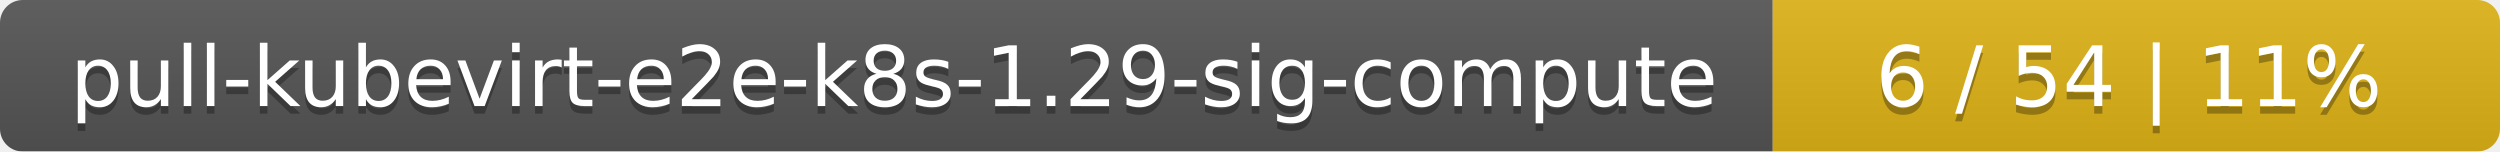
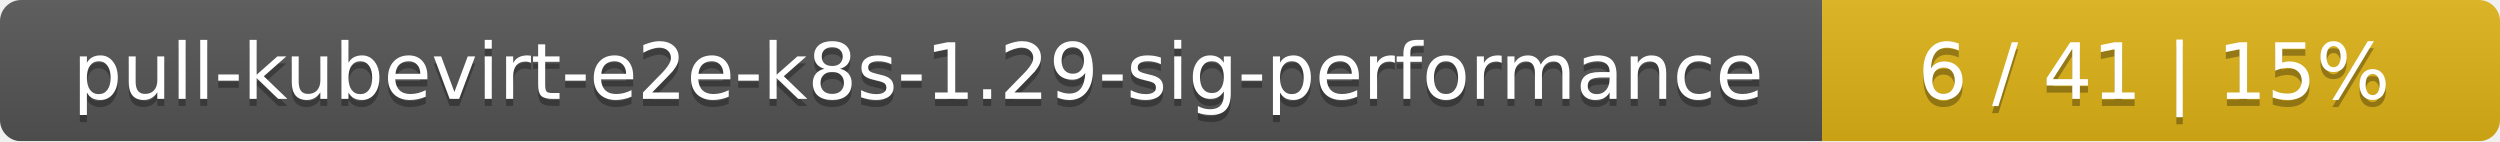
- <svg xmlns="http://www.w3.org/2000/svg" width="330" height="20">
+ <svg xmlns="http://www.w3.org/2000/svg" width="354" height="20">
  <linearGradient id="smooth" x2="0" y2="100%">
    <stop offset="0" stop-color="#bbb" stop-opacity=".1" />
    <stop offset="1" stop-opacity=".1" />
  </linearGradient>
  <mask id="round">
-     <rect width="330" height="20" rx="3" fill="#fff" />
+     <rect width="354" height="20" rx="3" fill="#fff" />
  </mask>
  <g mask="url(#round)">
-     <rect width="234" height="20" fill="#555" />
-     <rect x="234" width="96" height="20" fill="#dfb317" />
-     <rect width="330" height="20" fill="url(#smooth)" />
+     <rect width="258" height="20" fill="#555" />
+     <rect x="258" width="96" height="20" fill="#dfb317" />
+     <rect width="354" height="20" fill="url(#smooth)" />
  </g>
  <g fill="#fff" text-anchor="middle" font-family="DejaVu Sans,Verdana,Geneva,sans-serif" font-size="11">
-     <text x="118" y="15" fill="#010101" fill-opacity=".3">pull-kubevirt-e2e-k8s-1.29-sig-compute</text>
-     <text x="118" y="14">pull-kubevirt-e2e-k8s-1.29-sig-compute</text>
-     <text x="281" y="15" fill="#010101" fill-opacity=".3">6 / 54    |    11%</text>
-     <text x="281" y="14">6 / 54    |    11%</text>
+     <text x="130" y="15" fill="#010101" fill-opacity=".3">pull-kubevirt-e2e-k8s-1.29-sig-performance</text>
+     <text x="130" y="14">pull-kubevirt-e2e-k8s-1.29-sig-performance</text>
+     <text x="305" y="15" fill="#010101" fill-opacity=".3">6 / 41    |    15%</text>
+     <text x="305" y="14">6 / 41    |    15%</text>
  </g>
</svg>
